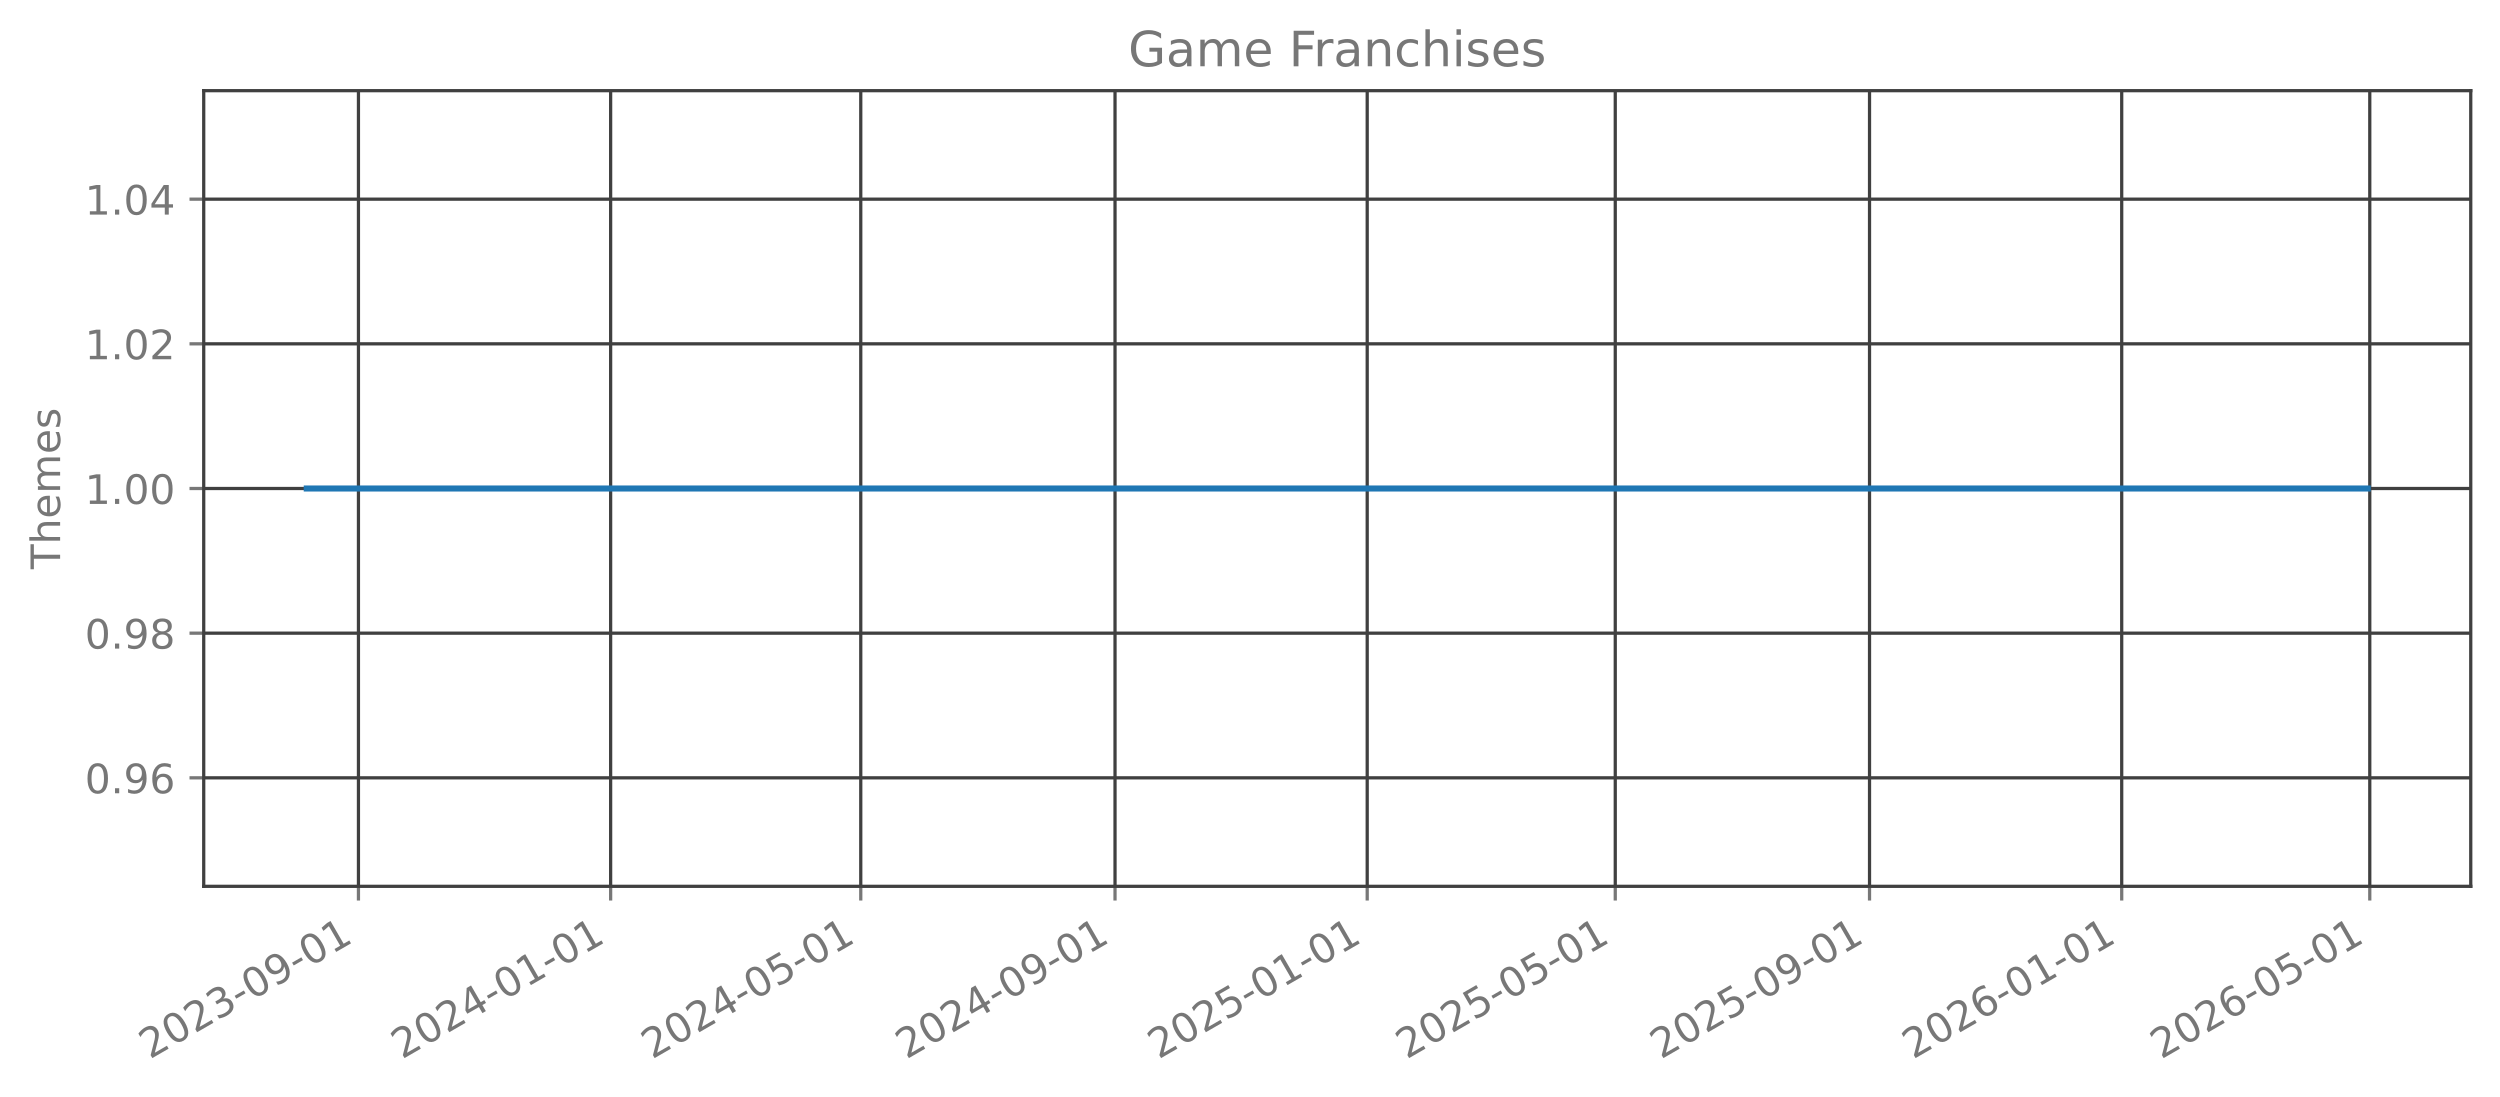
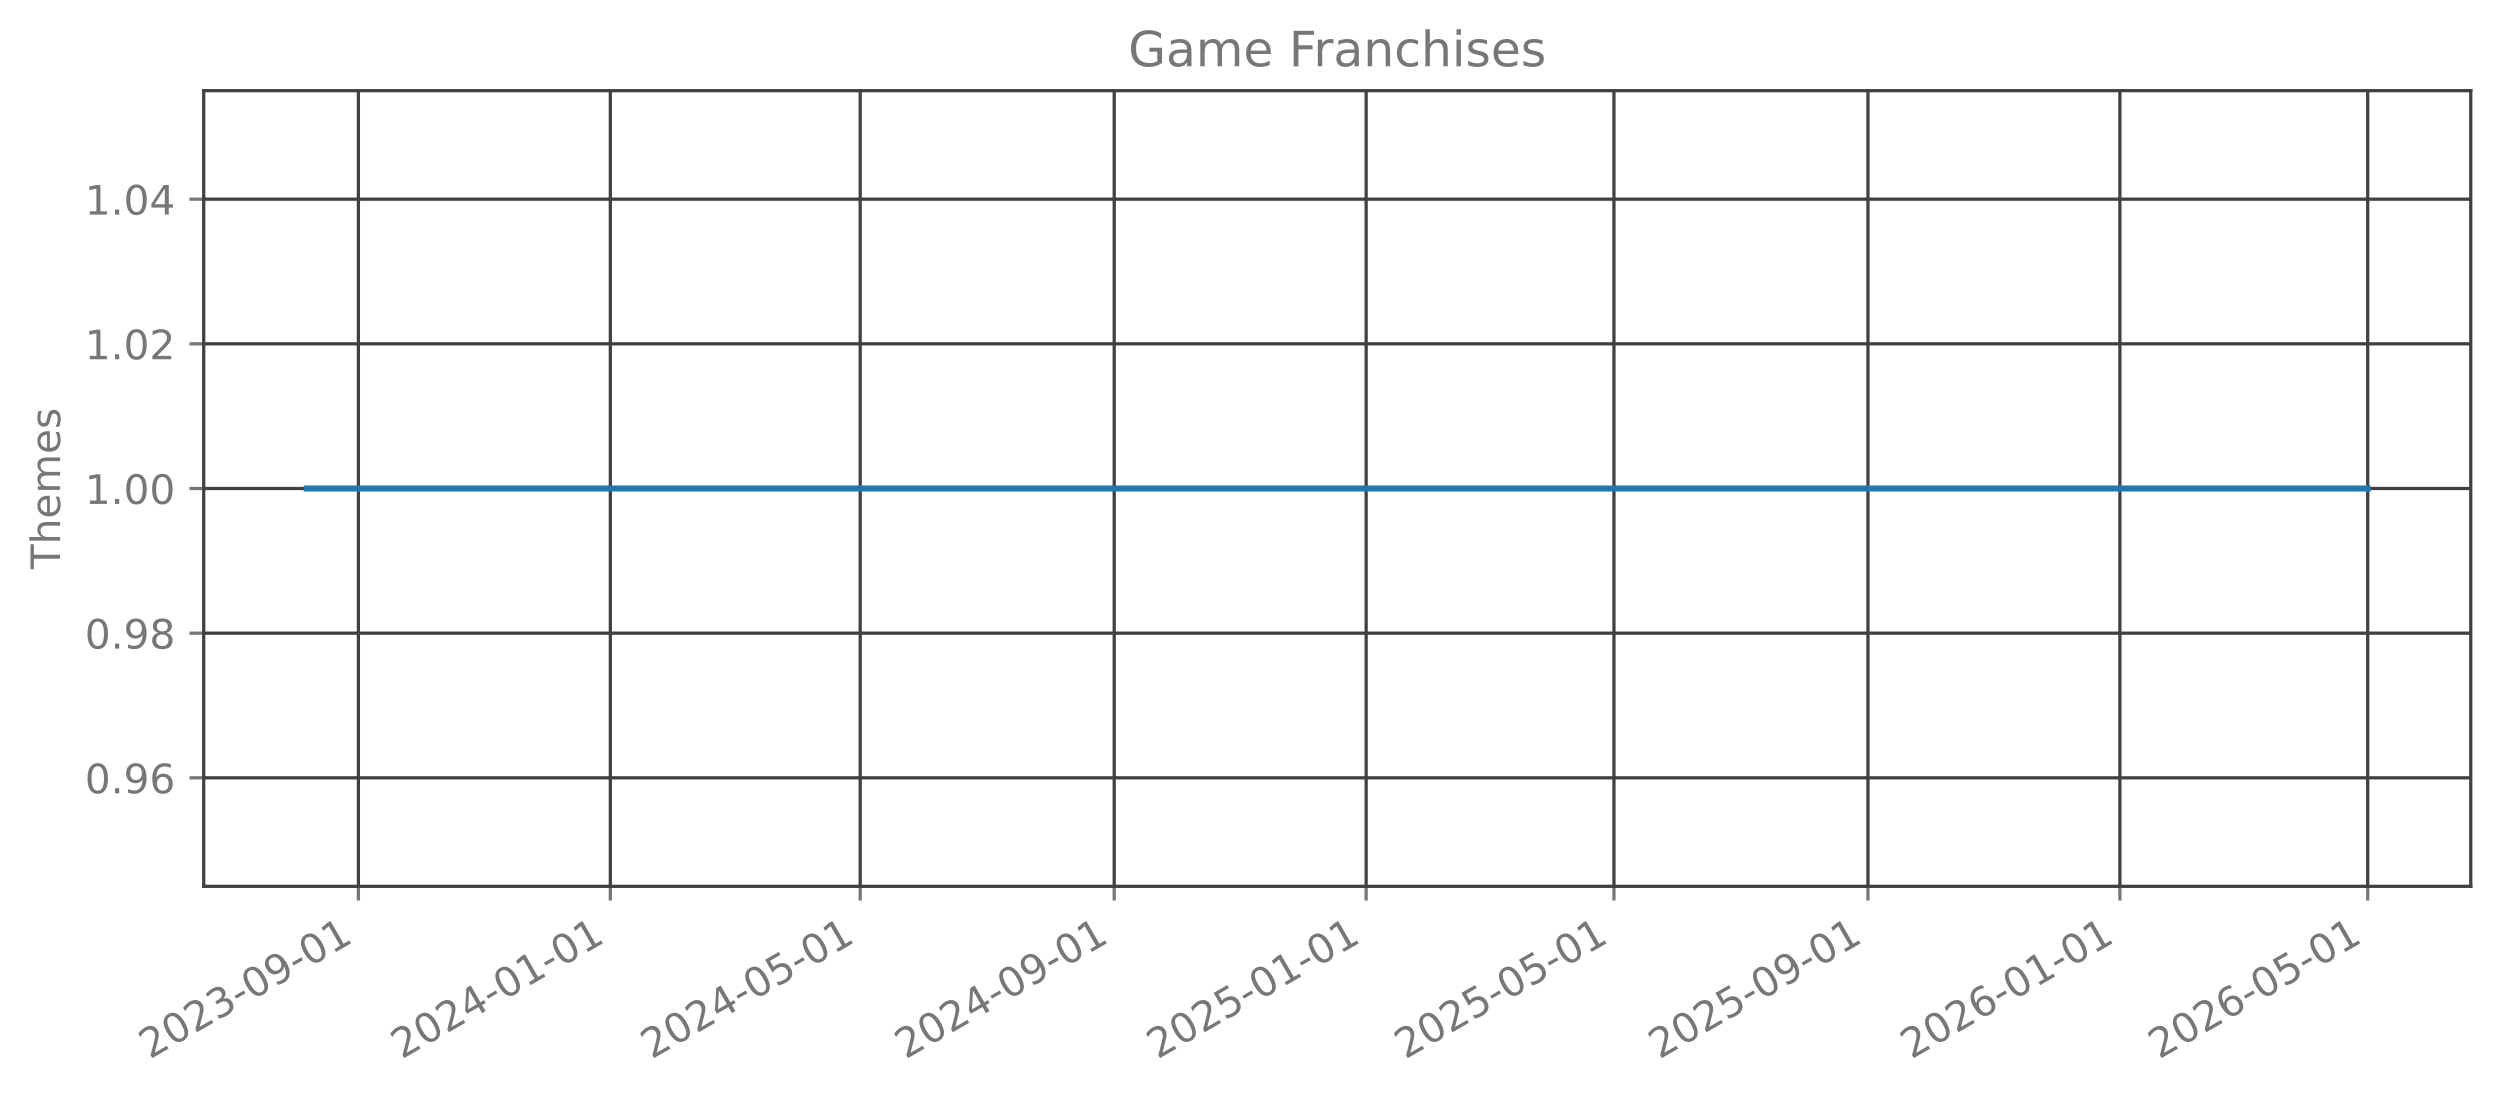
<svg xmlns="http://www.w3.org/2000/svg" xmlns:xlink="http://www.w3.org/1999/xlink" width="615.344pt" height="269.797pt" viewBox="0 0 615.344 269.797" version="1.1">
  <defs>
    <style type="text/css">*{stroke-linejoin: round; stroke-linecap: butt}</style>
  </defs>
  <g id="figure_1">
    <g id="patch_1">
      <path d="M 0 269.797  L 615.344 269.797  L 615.344 0  L 0 0  L 0 269.797  z " style="fill: none; opacity: 0" />
    </g>
    <g id="axes_1">
      <g id="patch_2">
        <path d="M 50.144 218.158  L 608.144 218.158  L 608.144 22.318  L 50.144 22.318  L 50.144 218.158  z " style="fill: none; opacity: 0" />
      </g>
      <g id="matplotlib.axis_1">
        <g id="xtick_1">
          <g id="line2d_1">
-             <path d="M 88.227 218.158  L 88.227 22.318  " clip-path="url(#pe9d5517704)" style="fill: none; stroke: #404040; stroke-width: 0.8; stroke-linecap: square" />
+             <path d="M 88.215 218.158  L 88.215 22.318  " clip-path="url(#p686c7d841f)" style="fill: none; stroke: #404040; stroke-width: 0.8; stroke-linecap: square" />
          </g>
          <g id="line2d_2">
            <defs>
-               <path id="m8038b38cbe" d="M 0 0  L 0 3.5  " style="stroke: #777777; stroke-width: 0.8" />
+               <path id="mcf787f37f2" d="M 0 0  L 0 3.5  " style="stroke: #777777; stroke-width: 0.8" />
            </defs>
            <g>
-               <use xlink:href="#m8038b38cbe" x="88.227" y="218.158" style="fill: #777777; stroke: #777777; stroke-width: 0.8" />
+               <use xlink:href="#mcf787f37f2" x="88.215" y="218.158" style="fill: #777777; stroke: #777777; stroke-width: 0.8" />
            </g>
          </g>
          <g id="text_1">
-             <g style="fill: #777777" transform="translate(36.85791 260.7964) rotate(-30) scale(0.1 -0.1)">
+             <g style="fill: #777777" transform="translate(36.84517 260.7964) rotate(-30) scale(0.1 -0.1)">
              <defs>
                <path id="DejaVuSans-32" d="M 1228 531  L 3431 531  L 3431 0  L 469 0  L 469 531  Q 828 903 1448 1529  Q 2069 2156 2228 2338  Q 2531 2678 2651 2914  Q 2772 3150 2772 3378  Q 2772 3750 2511 3984  Q 2250 4219 1831 4219  Q 1534 4219 1204 4116  Q 875 4013 500 3803  L 500 4441  Q 881 4594 1212 4672  Q 1544 4750 1819 4750  Q 2544 4750 2975 4387  Q 3406 4025 3406 3419  Q 3406 3131 3298 2873  Q 3191 2616 2906 2266  Q 2828 2175 2409 1742  Q 1991 1309 1228 531  z " transform="scale(0.015625)" />
                <path id="DejaVuSans-30" d="M 2034 4250  Q 1547 4250 1301 3770  Q 1056 3291 1056 2328  Q 1056 1369 1301 889  Q 1547 409 2034 409  Q 2525 409 2770 889  Q 3016 1369 3016 2328  Q 3016 3291 2770 3770  Q 2525 4250 2034 4250  z M 2034 4750  Q 2819 4750 3233 4129  Q 3647 3509 3647 2328  Q 3647 1150 3233 529  Q 2819 -91 2034 -91  Q 1250 -91 836 529  Q 422 1150 422 2328  Q 422 3509 836 4129  Q 1250 4750 2034 4750  z " transform="scale(0.015625)" />
                <path id="DejaVuSans-33" d="M 2597 2516  Q 3050 2419 3304 2112  Q 3559 1806 3559 1356  Q 3559 666 3084 287  Q 2609 -91 1734 -91  Q 1441 -91 1130 -33  Q 819 25 488 141  L 488 750  Q 750 597 1062 519  Q 1375 441 1716 441  Q 2309 441 2620 675  Q 2931 909 2931 1356  Q 2931 1769 2642 2001  Q 2353 2234 1838 2234  L 1294 2234  L 1294 2753  L 1863 2753  Q 2328 2753 2575 2939  Q 2822 3125 2822 3475  Q 2822 3834 2567 4026  Q 2313 4219 1838 4219  Q 1578 4219 1281 4162  Q 984 4106 628 3988  L 628 4550  Q 988 4650 1302 4700  Q 1616 4750 1894 4750  Q 2613 4750 3031 4423  Q 3450 4097 3450 3541  Q 3450 3153 3228 2886  Q 3006 2619 2597 2516  z " transform="scale(0.015625)" />
                <path id="DejaVuSans-2d" d="M 313 2009  L 1997 2009  L 1997 1497  L 313 1497  L 313 2009  z " transform="scale(0.015625)" />
                <path id="DejaVuSans-39" d="M 703 97  L 703 672  Q 941 559 1184 500  Q 1428 441 1663 441  Q 2288 441 2617 861  Q 2947 1281 2994 2138  Q 2813 1869 2534 1725  Q 2256 1581 1919 1581  Q 1219 1581 811 2004  Q 403 2428 403 3163  Q 403 3881 828 4315  Q 1253 4750 1959 4750  Q 2769 4750 3195 4129  Q 3622 3509 3622 2328  Q 3622 1225 3098 567  Q 2575 -91 1691 -91  Q 1453 -91 1209 -44  Q 966 3 703 97  z M 1959 2075  Q 2384 2075 2632 2365  Q 2881 2656 2881 3163  Q 2881 3666 2632 3958  Q 2384 4250 1959 4250  Q 1534 4250 1286 3958  Q 1038 3666 1038 3163  Q 1038 2656 1286 2365  Q 1534 2075 1959 2075  z " transform="scale(0.015625)" />
                <path id="DejaVuSans-31" d="M 794 531  L 1825 531  L 1825 4091  L 703 3866  L 703 4441  L 1819 4666  L 2450 4666  L 2450 531  L 3481 531  L 3481 0  L 794 0  L 794 531  z " transform="scale(0.015625)" />
              </defs>
              <use xlink:href="#DejaVuSans-32" />
              <use xlink:href="#DejaVuSans-30" transform="translate(63.62305 0)" />
              <use xlink:href="#DejaVuSans-32" transform="translate(127.2461 0)" />
              <use xlink:href="#DejaVuSans-33" transform="translate(190.8691 0)" />
              <use xlink:href="#DejaVuSans-2d" transform="translate(254.4922 0)" />
              <use xlink:href="#DejaVuSans-30" transform="translate(290.5762 0)" />
              <use xlink:href="#DejaVuSans-39" transform="translate(354.1992 0)" />
              <use xlink:href="#DejaVuSans-2d" transform="translate(417.8223 0)" />
              <use xlink:href="#DejaVuSans-30" transform="translate(453.9062 0)" />
              <use xlink:href="#DejaVuSans-31" transform="translate(517.5293 0)" />
            </g>
          </g>
        </g>
        <g id="xtick_2">
          <g id="line2d_3">
-             <path d="M 150.301 218.158  L 150.301 22.318  " clip-path="url(#pe9d5517704)" style="fill: none; stroke: #404040; stroke-width: 0.8; stroke-linecap: square" />
+             <path d="M 150.226 218.158  L 150.226 22.318  " clip-path="url(#p686c7d841f)" style="fill: none; stroke: #404040; stroke-width: 0.8; stroke-linecap: square" />
          </g>
          <g id="line2d_4">
            <g>
-               <use xlink:href="#m8038b38cbe" x="150.301" y="218.158" style="fill: #777777; stroke: #777777; stroke-width: 0.8" />
+               <use xlink:href="#mcf787f37f2" x="150.226" y="218.158" style="fill: #777777; stroke: #777777; stroke-width: 0.8" />
            </g>
          </g>
          <g id="text_2">
-             <g style="fill: #777777" transform="translate(98.93141 260.7964) rotate(-30) scale(0.1 -0.1)">
+             <g style="fill: #777777" transform="translate(98.85646 260.7964) rotate(-30) scale(0.1 -0.1)">
              <defs>
                <path id="DejaVuSans-34" d="M 2419 4116  L 825 1625  L 2419 1625  L 2419 4116  z M 2253 4666  L 3047 4666  L 3047 1625  L 3713 1625  L 3713 1100  L 3047 1100  L 3047 0  L 2419 0  L 2419 1100  L 313 1100  L 313 1709  L 2253 4666  z " transform="scale(0.015625)" />
              </defs>
              <use xlink:href="#DejaVuSans-32" />
              <use xlink:href="#DejaVuSans-30" transform="translate(63.62305 0)" />
              <use xlink:href="#DejaVuSans-32" transform="translate(127.2461 0)" />
              <use xlink:href="#DejaVuSans-34" transform="translate(190.8691 0)" />
              <use xlink:href="#DejaVuSans-2d" transform="translate(254.4922 0)" />
              <use xlink:href="#DejaVuSans-30" transform="translate(290.5762 0)" />
              <use xlink:href="#DejaVuSans-31" transform="translate(354.1992 0)" />
              <use xlink:href="#DejaVuSans-2d" transform="translate(417.8223 0)" />
              <use xlink:href="#DejaVuSans-30" transform="translate(453.9062 0)" />
              <use xlink:href="#DejaVuSans-31" transform="translate(517.5293 0)" />
            </g>
          </g>
        </g>
        <g id="xtick_3">
          <g id="line2d_5">
-             <path d="M 211.866 218.158  L 211.866 22.318  " clip-path="url(#pe9d5517704)" style="fill: none; stroke: #404040; stroke-width: 0.8; stroke-linecap: square" />
+             <path d="M 211.729 218.158  L 211.729 22.318  " clip-path="url(#p686c7d841f)" style="fill: none; stroke: #404040; stroke-width: 0.8; stroke-linecap: square" />
          </g>
          <g id="line2d_6">
            <g>
-               <use xlink:href="#m8038b38cbe" x="211.866" y="218.158" style="fill: #777777; stroke: #777777; stroke-width: 0.8" />
+               <use xlink:href="#mcf787f37f2" x="211.729" y="218.158" style="fill: #777777; stroke: #777777; stroke-width: 0.8" />
            </g>
          </g>
          <g id="text_3">
-             <g style="fill: #777777" transform="translate(160.4961 260.7964) rotate(-30) scale(0.1 -0.1)">
+             <g style="fill: #777777" transform="translate(160.3595 260.7964) rotate(-30) scale(0.1 -0.1)">
              <defs>
                <path id="DejaVuSans-35" d="M 691 4666  L 3169 4666  L 3169 4134  L 1269 4134  L 1269 2991  Q 1406 3038 1543 3061  Q 1681 3084 1819 3084  Q 2600 3084 3056 2656  Q 3513 2228 3513 1497  Q 3513 744 3044 326  Q 2575 -91 1722 -91  Q 1428 -91 1123 -41  Q 819 9 494 109  L 494 744  Q 775 591 1075 516  Q 1375 441 1709 441  Q 2250 441 2565 725  Q 2881 1009 2881 1497  Q 2881 1984 2565 2268  Q 2250 2553 1709 2553  Q 1456 2553 1204 2497  Q 953 2441 691 2322  L 691 4666  z " transform="scale(0.015625)" />
              </defs>
              <use xlink:href="#DejaVuSans-32" />
              <use xlink:href="#DejaVuSans-30" transform="translate(63.62305 0)" />
              <use xlink:href="#DejaVuSans-32" transform="translate(127.2461 0)" />
              <use xlink:href="#DejaVuSans-34" transform="translate(190.8691 0)" />
              <use xlink:href="#DejaVuSans-2d" transform="translate(254.4922 0)" />
              <use xlink:href="#DejaVuSans-30" transform="translate(290.5762 0)" />
              <use xlink:href="#DejaVuSans-35" transform="translate(354.1992 0)" />
              <use xlink:href="#DejaVuSans-2d" transform="translate(417.8223 0)" />
              <use xlink:href="#DejaVuSans-30" transform="translate(453.9062 0)" />
              <use xlink:href="#DejaVuSans-31" transform="translate(517.5293 0)" />
            </g>
          </g>
        </g>
        <g id="xtick_4">
          <g id="line2d_7">
-             <path d="M 274.448 218.158  L 274.448 22.318  " clip-path="url(#pe9d5517704)" style="fill: none; stroke: #404040; stroke-width: 0.8; stroke-linecap: square" />
+             <path d="M 274.249 218.158  L 274.249 22.318  " clip-path="url(#p686c7d841f)" style="fill: none; stroke: #404040; stroke-width: 0.8; stroke-linecap: square" />
          </g>
          <g id="line2d_8">
            <g>
-               <use xlink:href="#m8038b38cbe" x="274.448" y="218.158" style="fill: #777777; stroke: #777777; stroke-width: 0.8" />
+               <use xlink:href="#mcf787f37f2" x="274.249" y="218.158" style="fill: #777777; stroke: #777777; stroke-width: 0.8" />
            </g>
          </g>
          <g id="text_4">
-             <g style="fill: #777777" transform="translate(223.0784 260.7964) rotate(-30) scale(0.1 -0.1)">
+             <g style="fill: #777777" transform="translate(222.8791 260.7964) rotate(-30) scale(0.1 -0.1)">
              <use xlink:href="#DejaVuSans-32" />
              <use xlink:href="#DejaVuSans-30" transform="translate(63.62305 0)" />
              <use xlink:href="#DejaVuSans-32" transform="translate(127.2461 0)" />
              <use xlink:href="#DejaVuSans-34" transform="translate(190.8691 0)" />
              <use xlink:href="#DejaVuSans-2d" transform="translate(254.4922 0)" />
              <use xlink:href="#DejaVuSans-30" transform="translate(290.5762 0)" />
              <use xlink:href="#DejaVuSans-39" transform="translate(354.1992 0)" />
              <use xlink:href="#DejaVuSans-2d" transform="translate(417.8223 0)" />
              <use xlink:href="#DejaVuSans-30" transform="translate(453.9062 0)" />
              <use xlink:href="#DejaVuSans-31" transform="translate(517.5293 0)" />
            </g>
          </g>
        </g>
        <g id="xtick_5">
          <g id="line2d_9">
-             <path d="M 336.521 218.158  L 336.521 22.318  " clip-path="url(#pe9d5517704)" style="fill: none; stroke: #404040; stroke-width: 0.8; stroke-linecap: square" />
+             <path d="M 336.26 218.158  L 336.26 22.318  " clip-path="url(#p686c7d841f)" style="fill: none; stroke: #404040; stroke-width: 0.8; stroke-linecap: square" />
          </g>
          <g id="line2d_10">
            <g>
-               <use xlink:href="#m8038b38cbe" x="336.521" y="218.158" style="fill: #777777; stroke: #777777; stroke-width: 0.8" />
+               <use xlink:href="#mcf787f37f2" x="336.26" y="218.158" style="fill: #777777; stroke: #777777; stroke-width: 0.8" />
            </g>
          </g>
          <g id="text_5">
-             <g style="fill: #777777" transform="translate(285.1519 260.7964) rotate(-30) scale(0.1 -0.1)">
+             <g style="fill: #777777" transform="translate(284.8903 260.7964) rotate(-30) scale(0.1 -0.1)">
              <use xlink:href="#DejaVuSans-32" />
              <use xlink:href="#DejaVuSans-30" transform="translate(63.62305 0)" />
              <use xlink:href="#DejaVuSans-32" transform="translate(127.2461 0)" />
              <use xlink:href="#DejaVuSans-35" transform="translate(190.8691 0)" />
              <use xlink:href="#DejaVuSans-2d" transform="translate(254.4922 0)" />
              <use xlink:href="#DejaVuSans-30" transform="translate(290.5762 0)" />
              <use xlink:href="#DejaVuSans-31" transform="translate(354.1992 0)" />
              <use xlink:href="#DejaVuSans-2d" transform="translate(417.8223 0)" />
              <use xlink:href="#DejaVuSans-30" transform="translate(453.9062 0)" />
              <use xlink:href="#DejaVuSans-31" transform="translate(517.5293 0)" />
            </g>
          </g>
        </g>
        <g id="xtick_6">
          <g id="line2d_11">
-             <path d="M 397.577 218.158  L 397.577 22.318  " clip-path="url(#pe9d5517704)" style="fill: none; stroke: #404040; stroke-width: 0.8; stroke-linecap: square" />
+             <path d="M 397.255 218.158  L 397.255 22.318  " clip-path="url(#p686c7d841f)" style="fill: none; stroke: #404040; stroke-width: 0.8; stroke-linecap: square" />
          </g>
          <g id="line2d_12">
            <g>
-               <use xlink:href="#m8038b38cbe" x="397.577" y="218.158" style="fill: #777777; stroke: #777777; stroke-width: 0.8" />
+               <use xlink:href="#mcf787f37f2" x="397.255" y="218.158" style="fill: #777777; stroke: #777777; stroke-width: 0.8" />
            </g>
          </g>
          <g id="text_6">
-             <g style="fill: #777777" transform="translate(346.2078 260.7964) rotate(-30) scale(0.1 -0.1)">
+             <g style="fill: #777777" transform="translate(345.8851 260.7964) rotate(-30) scale(0.1 -0.1)">
              <use xlink:href="#DejaVuSans-32" />
              <use xlink:href="#DejaVuSans-30" transform="translate(63.62305 0)" />
              <use xlink:href="#DejaVuSans-32" transform="translate(127.2461 0)" />
              <use xlink:href="#DejaVuSans-35" transform="translate(190.8691 0)" />
              <use xlink:href="#DejaVuSans-2d" transform="translate(254.4922 0)" />
              <use xlink:href="#DejaVuSans-30" transform="translate(290.5762 0)" />
              <use xlink:href="#DejaVuSans-35" transform="translate(354.1992 0)" />
              <use xlink:href="#DejaVuSans-2d" transform="translate(417.8223 0)" />
              <use xlink:href="#DejaVuSans-30" transform="translate(453.9062 0)" />
              <use xlink:href="#DejaVuSans-31" transform="translate(517.5293 0)" />
            </g>
          </g>
        </g>
        <g id="xtick_7">
          <g id="line2d_13">
-             <path d="M 460.16 218.158  L 460.16 22.318  " clip-path="url(#pe9d5517704)" style="fill: none; stroke: #404040; stroke-width: 0.8; stroke-linecap: square" />
+             <path d="M 459.774 218.158  L 459.774 22.318  " clip-path="url(#p686c7d841f)" style="fill: none; stroke: #404040; stroke-width: 0.8; stroke-linecap: square" />
          </g>
          <g id="line2d_14">
            <g>
-               <use xlink:href="#m8038b38cbe" x="460.16" y="218.158" style="fill: #777777; stroke: #777777; stroke-width: 0.8" />
+               <use xlink:href="#mcf787f37f2" x="459.774" y="218.158" style="fill: #777777; stroke: #777777; stroke-width: 0.8" />
            </g>
          </g>
          <g id="text_7">
-             <g style="fill: #777777" transform="translate(408.7901 260.7964) rotate(-30) scale(0.1 -0.1)">
+             <g style="fill: #777777" transform="translate(408.4047 260.7964) rotate(-30) scale(0.1 -0.1)">
              <use xlink:href="#DejaVuSans-32" />
              <use xlink:href="#DejaVuSans-30" transform="translate(63.62305 0)" />
              <use xlink:href="#DejaVuSans-32" transform="translate(127.2461 0)" />
              <use xlink:href="#DejaVuSans-35" transform="translate(190.8691 0)" />
              <use xlink:href="#DejaVuSans-2d" transform="translate(254.4922 0)" />
              <use xlink:href="#DejaVuSans-30" transform="translate(290.5762 0)" />
              <use xlink:href="#DejaVuSans-39" transform="translate(354.1992 0)" />
              <use xlink:href="#DejaVuSans-2d" transform="translate(417.8223 0)" />
              <use xlink:href="#DejaVuSans-30" transform="translate(453.9062 0)" />
              <use xlink:href="#DejaVuSans-31" transform="translate(517.5293 0)" />
            </g>
          </g>
        </g>
        <g id="xtick_8">
          <g id="line2d_15">
-             <path d="M 522.233 218.158  L 522.233 22.318  " clip-path="url(#pe9d5517704)" style="fill: none; stroke: #404040; stroke-width: 0.8; stroke-linecap: square" />
+             <path d="M 521.785 218.158  L 521.785 22.318  " clip-path="url(#p686c7d841f)" style="fill: none; stroke: #404040; stroke-width: 0.8; stroke-linecap: square" />
          </g>
          <g id="line2d_16">
            <g>
-               <use xlink:href="#m8038b38cbe" x="522.233" y="218.158" style="fill: #777777; stroke: #777777; stroke-width: 0.8" />
+               <use xlink:href="#mcf787f37f2" x="521.785" y="218.158" style="fill: #777777; stroke: #777777; stroke-width: 0.8" />
            </g>
          </g>
          <g id="text_8">
-             <g style="fill: #777777" transform="translate(470.8636 260.7964) rotate(-30) scale(0.1 -0.1)">
+             <g style="fill: #777777" transform="translate(470.4159 260.7964) rotate(-30) scale(0.1 -0.1)">
              <defs>
                <path id="DejaVuSans-36" d="M 2113 2584  Q 1688 2584 1439 2293  Q 1191 2003 1191 1497  Q 1191 994 1439 701  Q 1688 409 2113 409  Q 2538 409 2786 701  Q 3034 994 3034 1497  Q 3034 2003 2786 2293  Q 2538 2584 2113 2584  z M 3366 4563  L 3366 3988  Q 3128 4100 2886 4159  Q 2644 4219 2406 4219  Q 1781 4219 1451 3797  Q 1122 3375 1075 2522  Q 1259 2794 1537 2939  Q 1816 3084 2150 3084  Q 2853 3084 3261 2657  Q 3669 2231 3669 1497  Q 3669 778 3244 343  Q 2819 -91 2113 -91  Q 1303 -91 875 529  Q 447 1150 447 2328  Q 447 3434 972 4092  Q 1497 4750 2381 4750  Q 2619 4750 2861 4703  Q 3103 4656 3366 4563  z " transform="scale(0.015625)" />
              </defs>
              <use xlink:href="#DejaVuSans-32" />
              <use xlink:href="#DejaVuSans-30" transform="translate(63.62305 0)" />
              <use xlink:href="#DejaVuSans-32" transform="translate(127.2461 0)" />
              <use xlink:href="#DejaVuSans-36" transform="translate(190.8691 0)" />
              <use xlink:href="#DejaVuSans-2d" transform="translate(254.4922 0)" />
              <use xlink:href="#DejaVuSans-30" transform="translate(290.5762 0)" />
              <use xlink:href="#DejaVuSans-31" transform="translate(354.1992 0)" />
              <use xlink:href="#DejaVuSans-2d" transform="translate(417.8223 0)" />
              <use xlink:href="#DejaVuSans-30" transform="translate(453.9062 0)" />
              <use xlink:href="#DejaVuSans-31" transform="translate(517.5293 0)" />
            </g>
          </g>
        </g>
        <g id="xtick_9">
          <g id="line2d_17">
-             <path d="M 583.289 218.158  L 583.289 22.318  " clip-path="url(#pe9d5517704)" style="fill: none; stroke: #404040; stroke-width: 0.8; stroke-linecap: square" />
+             <path d="M 582.78 218.158  L 582.78 22.318  " clip-path="url(#p686c7d841f)" style="fill: none; stroke: #404040; stroke-width: 0.8; stroke-linecap: square" />
          </g>
          <g id="line2d_18">
            <g>
-               <use xlink:href="#m8038b38cbe" x="583.289" y="218.158" style="fill: #777777; stroke: #777777; stroke-width: 0.8" />
+               <use xlink:href="#mcf787f37f2" x="582.78" y="218.158" style="fill: #777777; stroke: #777777; stroke-width: 0.8" />
            </g>
          </g>
          <g id="text_9">
-             <g style="fill: #777777" transform="translate(531.9195 260.7964) rotate(-30) scale(0.1 -0.1)">
+             <g style="fill: #777777" transform="translate(531.4107 260.7964) rotate(-30) scale(0.1 -0.1)">
              <use xlink:href="#DejaVuSans-32" />
              <use xlink:href="#DejaVuSans-30" transform="translate(63.62305 0)" />
              <use xlink:href="#DejaVuSans-32" transform="translate(127.2461 0)" />
              <use xlink:href="#DejaVuSans-36" transform="translate(190.8691 0)" />
              <use xlink:href="#DejaVuSans-2d" transform="translate(254.4922 0)" />
              <use xlink:href="#DejaVuSans-30" transform="translate(290.5762 0)" />
              <use xlink:href="#DejaVuSans-35" transform="translate(354.1992 0)" />
              <use xlink:href="#DejaVuSans-2d" transform="translate(417.8223 0)" />
              <use xlink:href="#DejaVuSans-30" transform="translate(453.9062 0)" />
              <use xlink:href="#DejaVuSans-31" transform="translate(517.5293 0)" />
            </g>
          </g>
        </g>
      </g>
      <g id="matplotlib.axis_2">
        <g id="ytick_1">
          <g id="line2d_19">
-             <path d="M 50.144 191.453  L 608.144 191.453  " clip-path="url(#pe9d5517704)" style="fill: none; stroke: #404040; stroke-width: 0.8; stroke-linecap: square" />
+             <path d="M 50.144 191.453  L 608.144 191.453  " clip-path="url(#p686c7d841f)" style="fill: none; stroke: #404040; stroke-width: 0.8; stroke-linecap: square" />
          </g>
          <g id="line2d_20">
            <defs>
-               <path id="m9928a697bb" d="M 0 0  L -3.5 0  " style="stroke: #777777; stroke-width: 0.8" />
+               <path id="mce9444a0e5" d="M 0 0  L -3.5 0  " style="stroke: #777777; stroke-width: 0.8" />
            </defs>
            <g>
-               <use xlink:href="#m9928a697bb" x="50.144" y="191.453" style="fill: #777777; stroke: #777777; stroke-width: 0.8" />
+               <use xlink:href="#mce9444a0e5" x="50.144" y="191.453" style="fill: #777777; stroke: #777777; stroke-width: 0.8" />
            </g>
          </g>
          <g id="text_10">
            <g style="fill: #777777" transform="translate(20.87813 195.2519) scale(0.1 -0.1)">
              <defs>
                <path id="DejaVuSans-2e" d="M 684 794  L 1344 794  L 1344 0  L 684 0  L 684 794  z " transform="scale(0.015625)" />
              </defs>
              <use xlink:href="#DejaVuSans-30" />
              <use xlink:href="#DejaVuSans-2e" transform="translate(63.62305 0)" />
              <use xlink:href="#DejaVuSans-39" transform="translate(95.41016 0)" />
              <use xlink:href="#DejaVuSans-36" transform="translate(159.0332 0)" />
            </g>
          </g>
        </g>
        <g id="ytick_2">
          <g id="line2d_21">
-             <path d="M 50.144 155.845  L 608.144 155.845  " clip-path="url(#pe9d5517704)" style="fill: none; stroke: #404040; stroke-width: 0.8; stroke-linecap: square" />
+             <path d="M 50.144 155.845  L 608.144 155.845  " clip-path="url(#p686c7d841f)" style="fill: none; stroke: #404040; stroke-width: 0.8; stroke-linecap: square" />
          </g>
          <g id="line2d_22">
            <g>
-               <use xlink:href="#m9928a697bb" x="50.144" y="155.845" style="fill: #777777; stroke: #777777; stroke-width: 0.8" />
+               <use xlink:href="#mce9444a0e5" x="50.144" y="155.845" style="fill: #777777; stroke: #777777; stroke-width: 0.8" />
            </g>
          </g>
          <g id="text_11">
            <g style="fill: #777777" transform="translate(20.87813 159.6446) scale(0.1 -0.1)">
              <defs>
                <path id="DejaVuSans-38" d="M 2034 2216  Q 1584 2216 1326 1975  Q 1069 1734 1069 1313  Q 1069 891 1326 650  Q 1584 409 2034 409  Q 2484 409 2743 651  Q 3003 894 3003 1313  Q 3003 1734 2745 1975  Q 2488 2216 2034 2216  z M 1403 2484  Q 997 2584 770 2862  Q 544 3141 544 3541  Q 544 4100 942 4425  Q 1341 4750 2034 4750  Q 2731 4750 3128 4425  Q 3525 4100 3525 3541  Q 3525 3141 3298 2862  Q 3072 2584 2669 2484  Q 3125 2378 3379 2068  Q 3634 1759 3634 1313  Q 3634 634 3220 271  Q 2806 -91 2034 -91  Q 1263 -91 848 271  Q 434 634 434 1313  Q 434 1759 690 2068  Q 947 2378 1403 2484  z M 1172 3481  Q 1172 3119 1398 2916  Q 1625 2713 2034 2713  Q 2441 2713 2670 2916  Q 2900 3119 2900 3481  Q 2900 3844 2670 4047  Q 2441 4250 2034 4250  Q 1625 4250 1398 4047  Q 1172 3844 1172 3481  z " transform="scale(0.015625)" />
              </defs>
              <use xlink:href="#DejaVuSans-30" />
              <use xlink:href="#DejaVuSans-2e" transform="translate(63.62305 0)" />
              <use xlink:href="#DejaVuSans-39" transform="translate(95.41016 0)" />
              <use xlink:href="#DejaVuSans-38" transform="translate(159.0332 0)" />
            </g>
          </g>
        </g>
        <g id="ytick_3">
          <g id="line2d_23">
-             <path d="M 50.144 120.238  L 608.144 120.238  " clip-path="url(#pe9d5517704)" style="fill: none; stroke: #404040; stroke-width: 0.8; stroke-linecap: square" />
+             <path d="M 50.144 120.238  L 608.144 120.238  " clip-path="url(#p686c7d841f)" style="fill: none; stroke: #404040; stroke-width: 0.8; stroke-linecap: square" />
          </g>
          <g id="line2d_24">
            <g>
-               <use xlink:href="#m9928a697bb" x="50.144" y="120.238" style="fill: #777777; stroke: #777777; stroke-width: 0.8" />
+               <use xlink:href="#mce9444a0e5" x="50.144" y="120.238" style="fill: #777777; stroke: #777777; stroke-width: 0.8" />
            </g>
          </g>
          <g id="text_12">
            <g style="fill: #777777" transform="translate(20.87813 124.0373) scale(0.1 -0.1)">
              <use xlink:href="#DejaVuSans-31" />
              <use xlink:href="#DejaVuSans-2e" transform="translate(63.62305 0)" />
              <use xlink:href="#DejaVuSans-30" transform="translate(95.41016 0)" />
              <use xlink:href="#DejaVuSans-30" transform="translate(159.0332 0)" />
            </g>
          </g>
        </g>
        <g id="ytick_4">
          <g id="line2d_25">
-             <path d="M 50.144 84.631  L 608.144 84.631  " clip-path="url(#pe9d5517704)" style="fill: none; stroke: #404040; stroke-width: 0.8; stroke-linecap: square" />
+             <path d="M 50.144 84.631  L 608.144 84.631  " clip-path="url(#p686c7d841f)" style="fill: none; stroke: #404040; stroke-width: 0.8; stroke-linecap: square" />
          </g>
          <g id="line2d_26">
            <g>
-               <use xlink:href="#m9928a697bb" x="50.144" y="84.631" style="fill: #777777; stroke: #777777; stroke-width: 0.8" />
+               <use xlink:href="#mce9444a0e5" x="50.144" y="84.631" style="fill: #777777; stroke: #777777; stroke-width: 0.8" />
            </g>
          </g>
          <g id="text_13">
            <g style="fill: #777777" transform="translate(20.87813 88.43007) scale(0.1 -0.1)">
              <use xlink:href="#DejaVuSans-31" />
              <use xlink:href="#DejaVuSans-2e" transform="translate(63.62305 0)" />
              <use xlink:href="#DejaVuSans-30" transform="translate(95.41016 0)" />
              <use xlink:href="#DejaVuSans-32" transform="translate(159.0332 0)" />
            </g>
          </g>
        </g>
        <g id="ytick_5">
          <g id="line2d_27">
-             <path d="M 50.144 49.024  L 608.144 49.024  " clip-path="url(#pe9d5517704)" style="fill: none; stroke: #404040; stroke-width: 0.8; stroke-linecap: square" />
+             <path d="M 50.144 49.024  L 608.144 49.024  " clip-path="url(#p686c7d841f)" style="fill: none; stroke: #404040; stroke-width: 0.8; stroke-linecap: square" />
          </g>
          <g id="line2d_28">
            <g>
-               <use xlink:href="#m9928a697bb" x="50.144" y="49.024" style="fill: #777777; stroke: #777777; stroke-width: 0.8" />
+               <use xlink:href="#mce9444a0e5" x="50.144" y="49.024" style="fill: #777777; stroke: #777777; stroke-width: 0.8" />
            </g>
          </g>
          <g id="text_14">
            <g style="fill: #777777" transform="translate(20.87813 52.8228) scale(0.1 -0.1)">
              <use xlink:href="#DejaVuSans-31" />
              <use xlink:href="#DejaVuSans-2e" transform="translate(63.62305 0)" />
              <use xlink:href="#DejaVuSans-30" transform="translate(95.41016 0)" />
              <use xlink:href="#DejaVuSans-34" transform="translate(159.0332 0)" />
            </g>
          </g>
        </g>
        <g id="text_15">
          <g style="fill: #777777" transform="translate(14.79844 140.0889) rotate(-90) scale(0.1 -0.1)">
            <defs>
              <path id="DejaVuSans-54" d="M -19 4666  L 3928 4666  L 3928 4134  L 2272 4134  L 2272 0  L 1638 0  L 1638 4134  L -19 4134  L -19 4666  z " transform="scale(0.015625)" />
              <path id="DejaVuSans-68" d="M 3513 2113  L 3513 0  L 2938 0  L 2938 2094  Q 2938 2591 2744 2837  Q 2550 3084 2163 3084  Q 1697 3084 1428 2787  Q 1159 2491 1159 1978  L 1159 0  L 581 0  L 581 4863  L 1159 4863  L 1159 2956  Q 1366 3272 1645 3428  Q 1925 3584 2291 3584  Q 2894 3584 3203 3211  Q 3513 2838 3513 2113  z " transform="scale(0.015625)" />
              <path id="DejaVuSans-65" d="M 3597 1894  L 3597 1613  L 953 1613  Q 991 1019 1311 708  Q 1631 397 2203 397  Q 2534 397 2845 478  Q 3156 559 3463 722  L 3463 178  Q 3153 47 2828 -22  Q 2503 -91 2169 -91  Q 1331 -91 842 396  Q 353 884 353 1716  Q 353 2575 817 3079  Q 1281 3584 2069 3584  Q 2775 3584 3186 3129  Q 3597 2675 3597 1894  z M 3022 2063  Q 3016 2534 2758 2815  Q 2500 3097 2075 3097  Q 1594 3097 1305 2825  Q 1016 2553 972 2059  L 3022 2063  z " transform="scale(0.015625)" />
              <path id="DejaVuSans-6d" d="M 3328 2828  Q 3544 3216 3844 3400  Q 4144 3584 4550 3584  Q 5097 3584 5394 3201  Q 5691 2819 5691 2113  L 5691 0  L 5113 0  L 5113 2094  Q 5113 2597 4934 2840  Q 4756 3084 4391 3084  Q 3944 3084 3684 2787  Q 3425 2491 3425 1978  L 3425 0  L 2847 0  L 2847 2094  Q 2847 2600 2669 2842  Q 2491 3084 2119 3084  Q 1678 3084 1418 2786  Q 1159 2488 1159 1978  L 1159 0  L 581 0  L 581 3500  L 1159 3500  L 1159 2956  Q 1356 3278 1631 3431  Q 1906 3584 2284 3584  Q 2666 3584 2933 3390  Q 3200 3197 3328 2828  z " transform="scale(0.015625)" />
              <path id="DejaVuSans-73" d="M 2834 3397  L 2834 2853  Q 2591 2978 2328 3040  Q 2066 3103 1784 3103  Q 1356 3103 1142 2972  Q 928 2841 928 2578  Q 928 2378 1081 2264  Q 1234 2150 1697 2047  L 1894 2003  Q 2506 1872 2764 1633  Q 3022 1394 3022 966  Q 3022 478 2636 193  Q 2250 -91 1575 -91  Q 1294 -91 989 -36  Q 684 19 347 128  L 347 722  Q 666 556 975 473  Q 1284 391 1588 391  Q 1994 391 2212 530  Q 2431 669 2431 922  Q 2431 1156 2273 1281  Q 2116 1406 1581 1522  L 1381 1569  Q 847 1681 609 1914  Q 372 2147 372 2553  Q 372 3047 722 3315  Q 1072 3584 1716 3584  Q 2034 3584 2315 3537  Q 2597 3491 2834 3397  z " transform="scale(0.015625)" />
            </defs>
            <use xlink:href="#DejaVuSans-54" />
            <use xlink:href="#DejaVuSans-68" transform="translate(61.08398 0)" />
            <use xlink:href="#DejaVuSans-65" transform="translate(124.4629 0)" />
            <use xlink:href="#DejaVuSans-6d" transform="translate(185.9863 0)" />
            <use xlink:href="#DejaVuSans-65" transform="translate(283.3984 0)" />
            <use xlink:href="#DejaVuSans-73" transform="translate(344.9219 0)" />
          </g>
        </g>
      </g>
      <g id="line2d_29">
-         <path d="M 75.507 120.238  L 582.78 120.238  " clip-path="url(#pe9d5517704)" style="fill: none; stroke: #1f77b4; stroke-width: 1.5; stroke-linecap: square" />
+         <path d="M 75.507 120.238  L 582.78 120.238  " clip-path="url(#p686c7d841f)" style="fill: none; stroke: #1f77b4; stroke-width: 1.5; stroke-linecap: square" />
      </g>
      <g id="patch_3">
        <path d="M 50.144 218.158  L 50.144 22.318  " style="fill: none; stroke: #404040; stroke-width: 0.8; stroke-linejoin: miter; stroke-linecap: square" />
      </g>
      <g id="patch_4">
        <path d="M 608.144 218.158  L 608.144 22.318  " style="fill: none; stroke: #404040; stroke-width: 0.8; stroke-linejoin: miter; stroke-linecap: square" />
      </g>
      <g id="patch_5">
        <path d="M 50.144 218.158  L 608.144 218.158  " style="fill: none; stroke: #404040; stroke-width: 0.8; stroke-linejoin: miter; stroke-linecap: square" />
      </g>
      <g id="patch_6">
        <path d="M 50.144 22.318  L 608.144 22.318  " style="fill: none; stroke: #404040; stroke-width: 0.8; stroke-linejoin: miter; stroke-linecap: square" />
      </g>
      <g id="text_16">
        <g style="fill: #777777" transform="translate(277.7013 16.31812) scale(0.12 -0.12)">
          <defs>
            <path id="DejaVuSans-47" d="M 3809 666  L 3809 1919  L 2778 1919  L 2778 2438  L 4434 2438  L 4434 434  Q 4069 175 3628 42  Q 3188 -91 2688 -91  Q 1594 -91 976 548  Q 359 1188 359 2328  Q 359 3472 976 4111  Q 1594 4750 2688 4750  Q 3144 4750 3555 4637  Q 3966 4525 4313 4306  L 4313 3634  Q 3963 3931 3569 4081  Q 3175 4231 2741 4231  Q 1884 4231 1454 3753  Q 1025 3275 1025 2328  Q 1025 1384 1454 906  Q 1884 428 2741 428  Q 3075 428 3337 486  Q 3600 544 3809 666  z " transform="scale(0.015625)" />
            <path id="DejaVuSans-61" d="M 2194 1759  Q 1497 1759 1228 1600  Q 959 1441 959 1056  Q 959 750 1161 570  Q 1363 391 1709 391  Q 2188 391 2477 730  Q 2766 1069 2766 1631  L 2766 1759  L 2194 1759  z M 3341 1997  L 3341 0  L 2766 0  L 2766 531  Q 2569 213 2275 61  Q 1981 -91 1556 -91  Q 1019 -91 701 211  Q 384 513 384 1019  Q 384 1609 779 1909  Q 1175 2209 1959 2209  L 2766 2209  L 2766 2266  Q 2766 2663 2505 2880  Q 2244 3097 1772 3097  Q 1472 3097 1187 3025  Q 903 2953 641 2809  L 641 3341  Q 956 3463 1253 3523  Q 1550 3584 1831 3584  Q 2591 3584 2966 3190  Q 3341 2797 3341 1997  z " transform="scale(0.015625)" />
            <path id="DejaVuSans-20" transform="scale(0.015625)" />
            <path id="DejaVuSans-46" d="M 628 4666  L 3309 4666  L 3309 4134  L 1259 4134  L 1259 2759  L 3109 2759  L 3109 2228  L 1259 2228  L 1259 0  L 628 0  L 628 4666  z " transform="scale(0.015625)" />
            <path id="DejaVuSans-72" d="M 2631 2963  Q 2534 3019 2420 3045  Q 2306 3072 2169 3072  Q 1681 3072 1420 2755  Q 1159 2438 1159 1844  L 1159 0  L 581 0  L 581 3500  L 1159 3500  L 1159 2956  Q 1341 3275 1631 3429  Q 1922 3584 2338 3584  Q 2397 3584 2469 3576  Q 2541 3569 2628 3553  L 2631 2963  z " transform="scale(0.015625)" />
            <path id="DejaVuSans-6e" d="M 3513 2113  L 3513 0  L 2938 0  L 2938 2094  Q 2938 2591 2744 2837  Q 2550 3084 2163 3084  Q 1697 3084 1428 2787  Q 1159 2491 1159 1978  L 1159 0  L 581 0  L 581 3500  L 1159 3500  L 1159 2956  Q 1366 3272 1645 3428  Q 1925 3584 2291 3584  Q 2894 3584 3203 3211  Q 3513 2838 3513 2113  z " transform="scale(0.015625)" />
            <path id="DejaVuSans-63" d="M 3122 3366  L 3122 2828  Q 2878 2963 2633 3030  Q 2388 3097 2138 3097  Q 1578 3097 1268 2742  Q 959 2388 959 1747  Q 959 1106 1268 751  Q 1578 397 2138 397  Q 2388 397 2633 464  Q 2878 531 3122 666  L 3122 134  Q 2881 22 2623 -34  Q 2366 -91 2075 -91  Q 1284 -91 818 406  Q 353 903 353 1747  Q 353 2603 823 3093  Q 1294 3584 2113 3584  Q 2378 3584 2631 3529  Q 2884 3475 3122 3366  z " transform="scale(0.015625)" />
            <path id="DejaVuSans-69" d="M 603 3500  L 1178 3500  L 1178 0  L 603 0  L 603 3500  z M 603 4863  L 1178 4863  L 1178 4134  L 603 4134  L 603 4863  z " transform="scale(0.015625)" />
          </defs>
          <use xlink:href="#DejaVuSans-47" />
          <use xlink:href="#DejaVuSans-61" transform="translate(77.49023 0)" />
          <use xlink:href="#DejaVuSans-6d" transform="translate(138.7695 0)" />
          <use xlink:href="#DejaVuSans-65" transform="translate(236.1816 0)" />
          <use xlink:href="#DejaVuSans-20" transform="translate(297.7051 0)" />
          <use xlink:href="#DejaVuSans-46" transform="translate(329.4922 0)" />
          <use xlink:href="#DejaVuSans-72" transform="translate(379.7617 0)" />
          <use xlink:href="#DejaVuSans-61" transform="translate(420.875 0)" />
          <use xlink:href="#DejaVuSans-6e" transform="translate(482.1543 0)" />
          <use xlink:href="#DejaVuSans-63" transform="translate(545.5332 0)" />
          <use xlink:href="#DejaVuSans-68" transform="translate(600.5137 0)" />
          <use xlink:href="#DejaVuSans-69" transform="translate(663.8926 0)" />
          <use xlink:href="#DejaVuSans-73" transform="translate(691.6758 0)" />
          <use xlink:href="#DejaVuSans-65" transform="translate(743.7754 0)" />
          <use xlink:href="#DejaVuSans-73" transform="translate(805.2988 0)" />
        </g>
      </g>
    </g>
  </g>
  <defs>
-     <clipPath id="pe9d5517704">
+     <clipPath id="p686c7d841f">
      <rect x="50.144" y="22.318" width="558" height="195.84" />
    </clipPath>
  </defs>
</svg>
